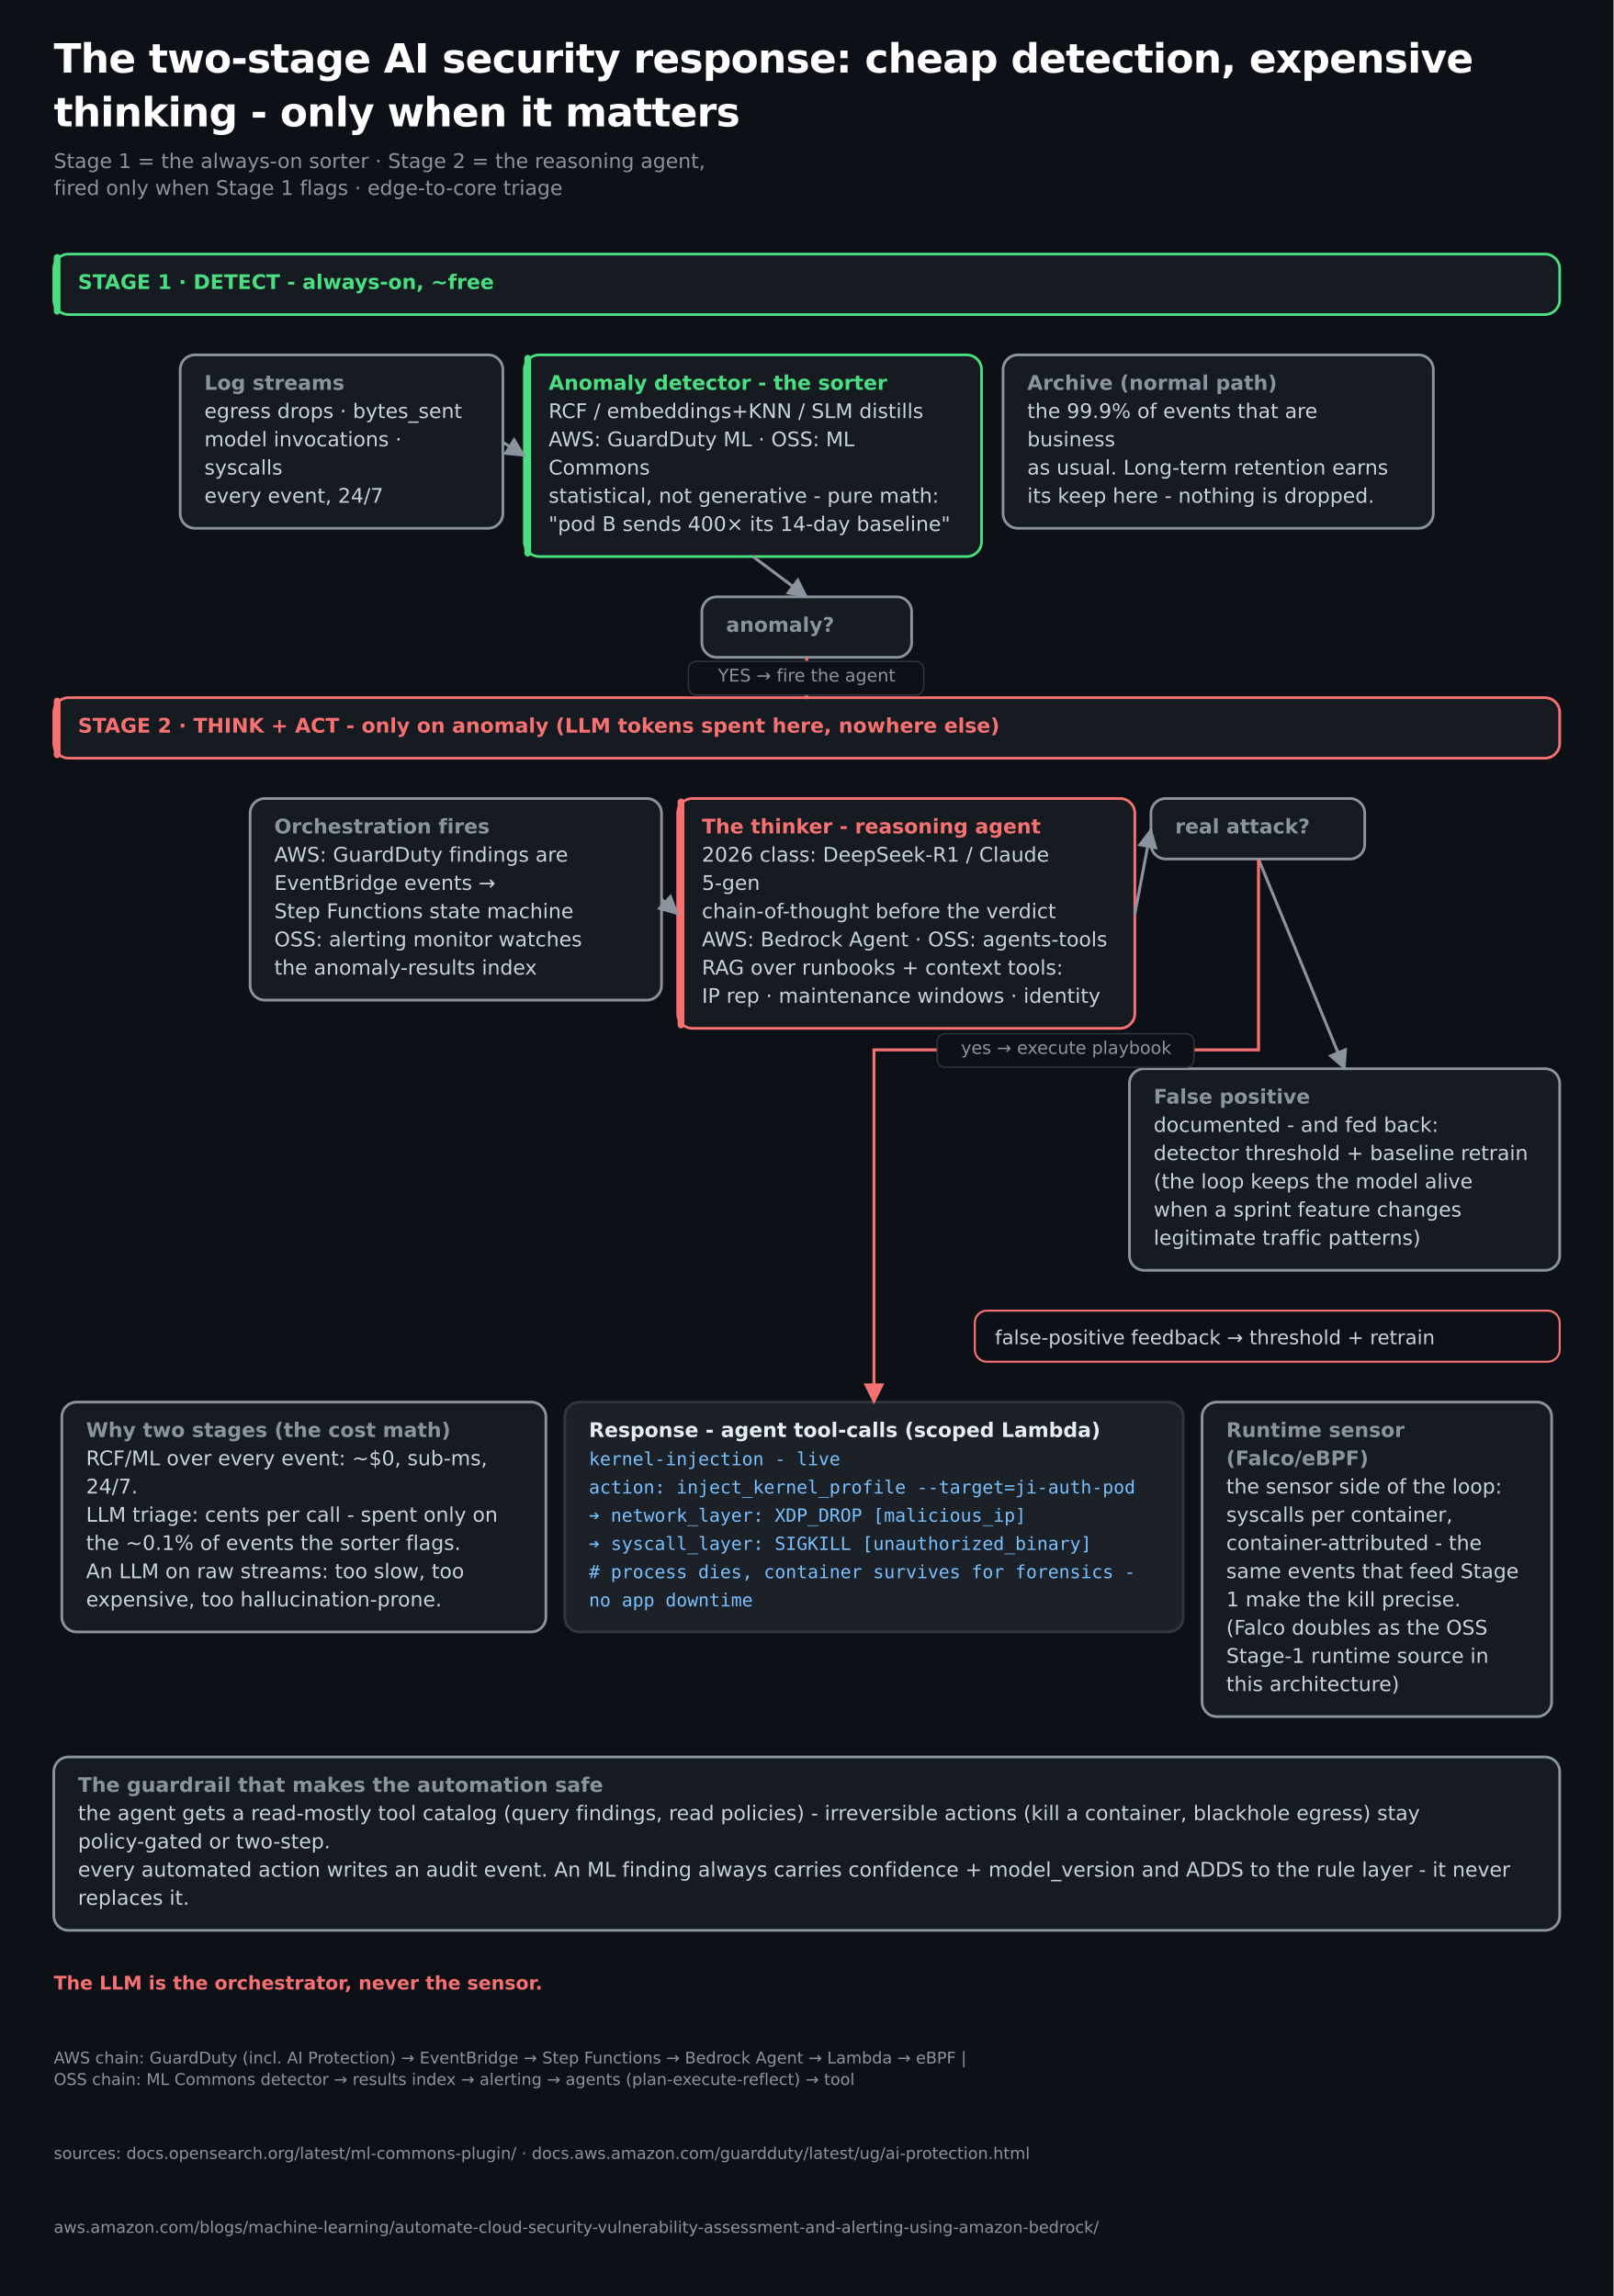
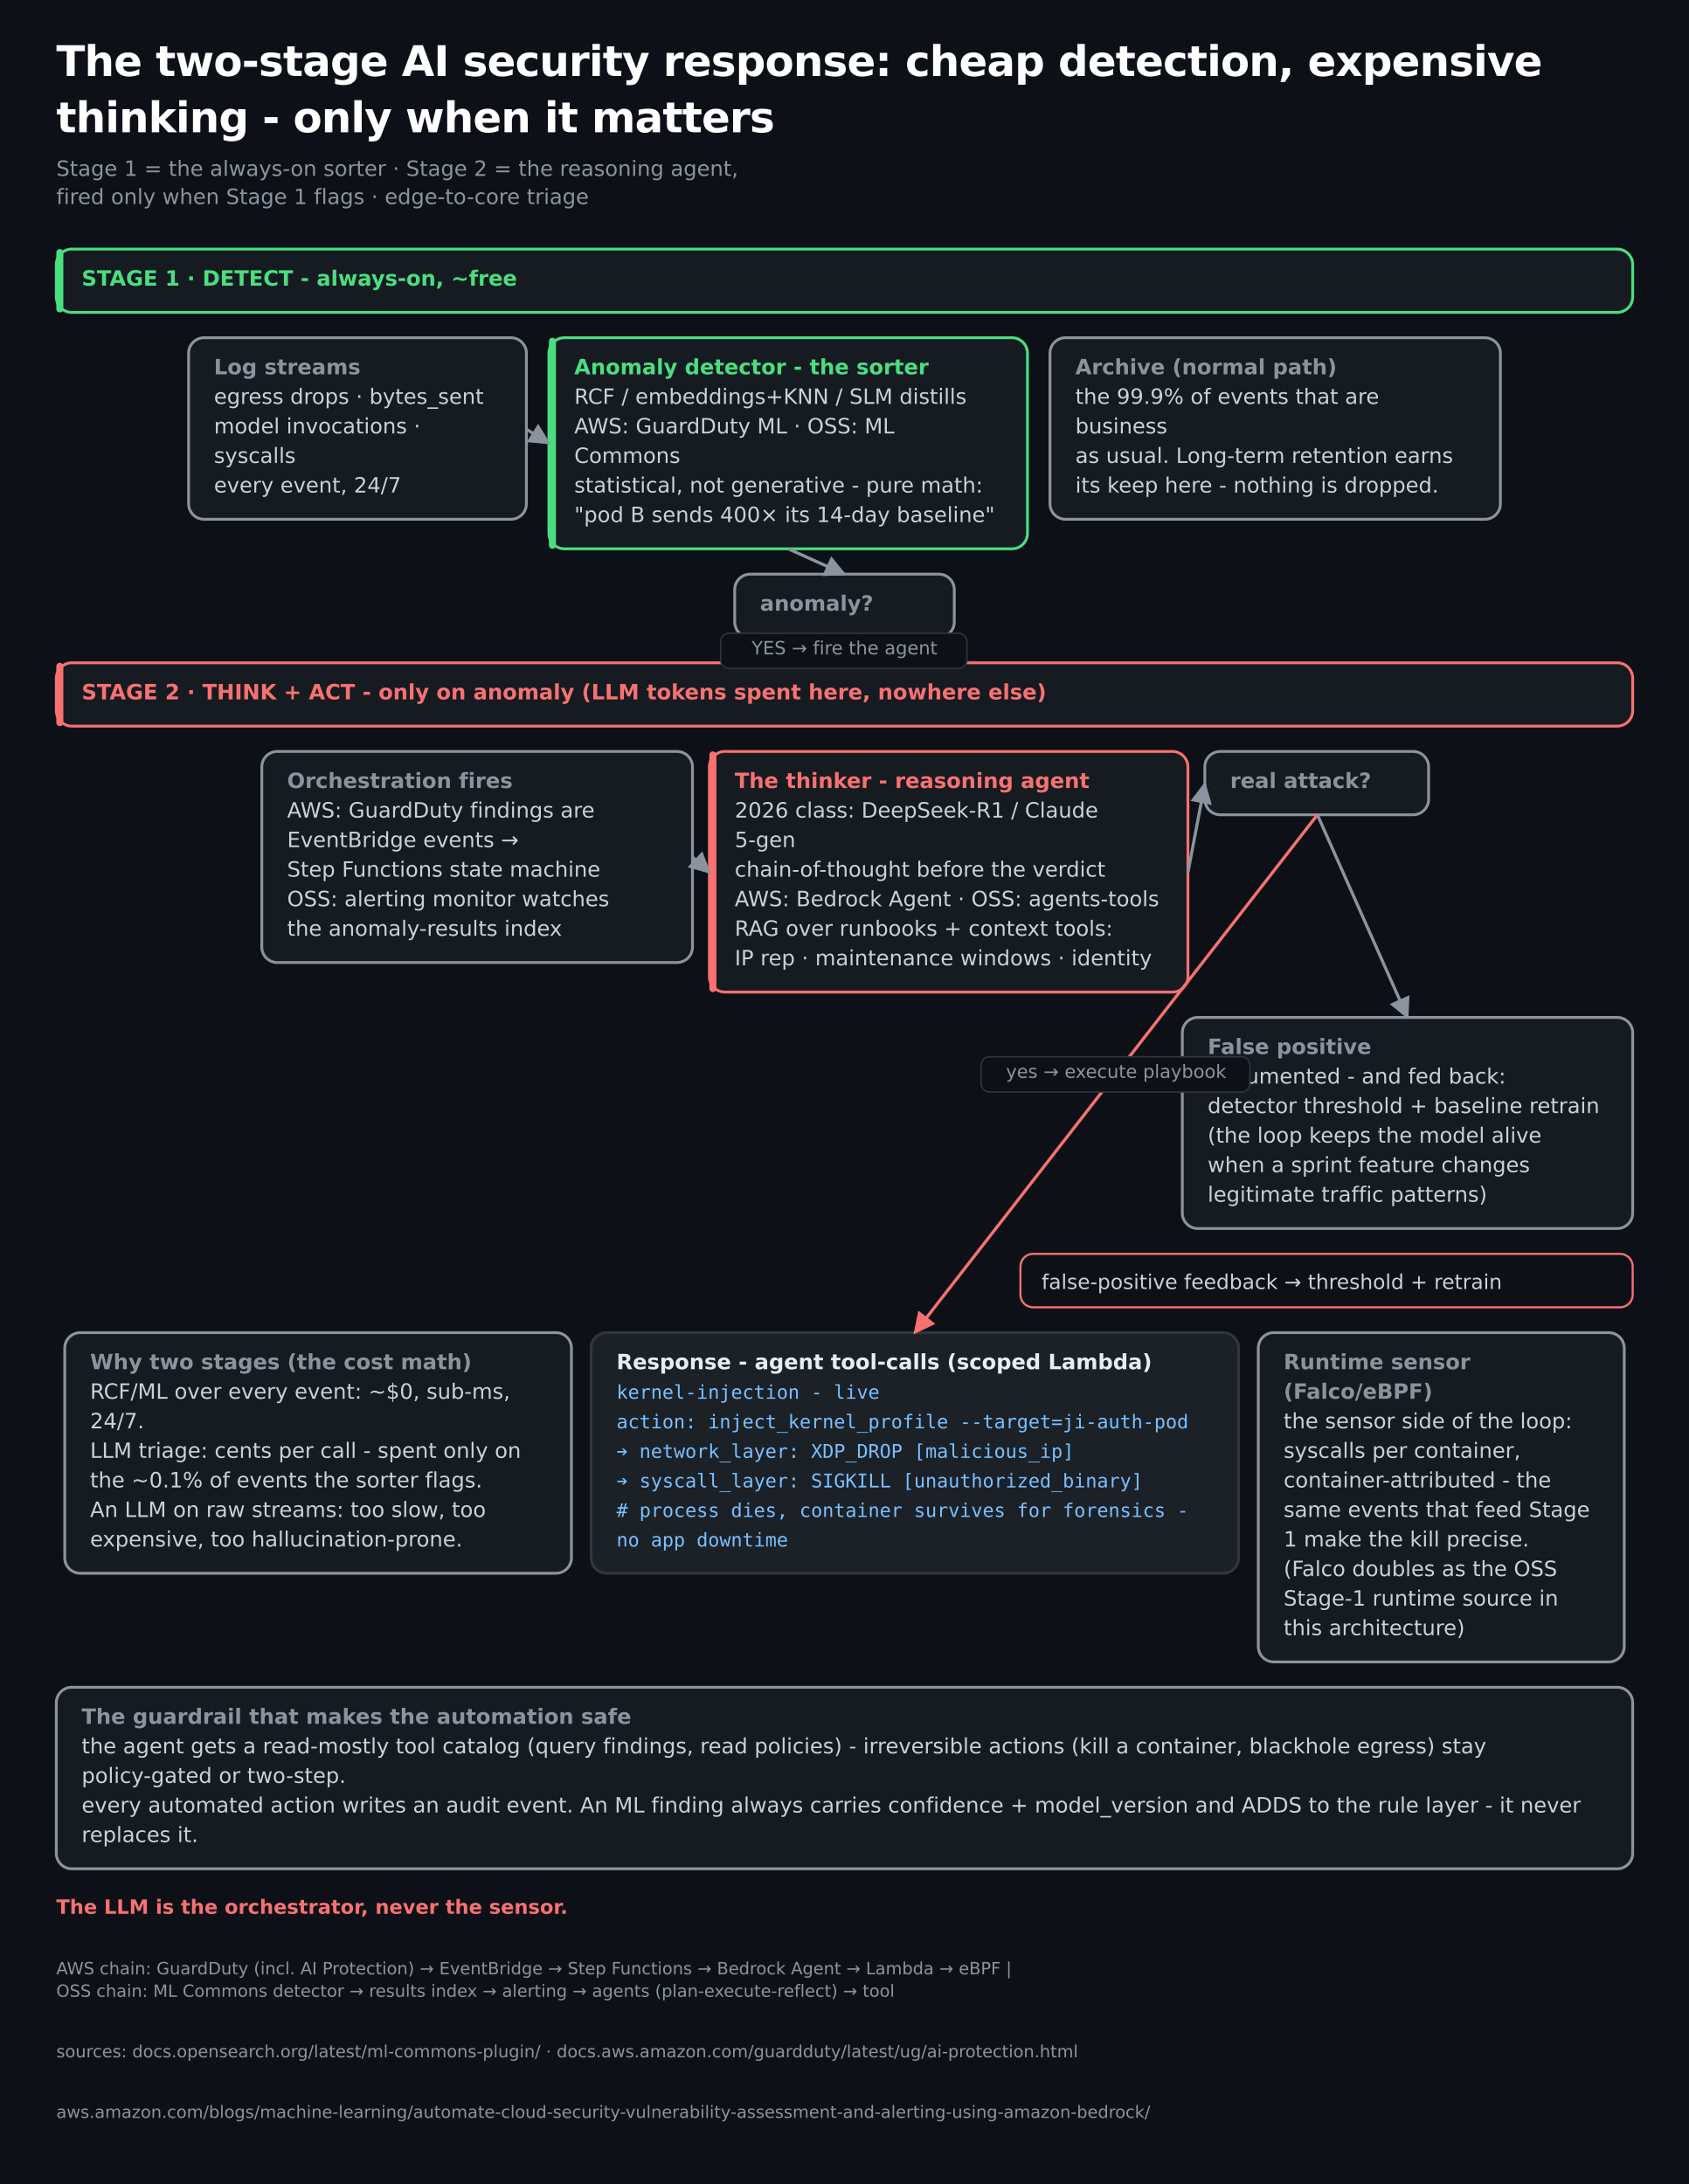
- <svg xmlns="http://www.w3.org/2000/svg" width="1200" height="1708" viewBox="0 0 1200 1708" font-family="'Space Grotesk', DejaVu Sans, Verdana, sans-serif">
-   <rect width="1200" height="1708" fill="#0d1117" />
+ <svg xmlns="http://www.w3.org/2000/svg" width="1200" height="1552" viewBox="0 0 1200 1552" font-family="'Space Grotesk', DejaVu Sans, Verdana, sans-serif">
+   <rect width="1200" height="1552" fill="#0d1117" />
  <text x="40" y="54" font-size="30" font-weight="bold" fill="#ffffff" letter-spacing="-0.5">The two-stage AI security response: cheap detection, expensive</text>
  <text x="40" y="94" font-size="30" font-weight="bold" fill="#ffffff" letter-spacing="-0.5">thinking - only when it matters</text>
  <text x="40" y="125" font-size="15" fill="#8b949e">Stage 1 = the always-on sorter · Stage 2 = the reasoning agent,</text>
  <text x="40" y="145" font-size="15" fill="#8b949e">fired only when Stage 1 flags · edge-to-core triage</text>
-   <rect x="40" y="189" width="1120" height="45" rx="11" fill="#161b22" stroke="#4ade80" stroke-width="2" />
-   <rect x="40" y="189" width="5" height="45" rx="2.5" fill="#4ade80" />
-   <text x="58" y="215" font-size="15" font-weight="bold" fill="#4ade80">STAGE 1 · DETECT - always-on, ~free</text>
-   <rect x="134" y="264" width="240" height="129" rx="11" fill="#161b22" stroke="#8b949e" stroke-width="2" />
-   <text x="152" y="290" font-size="15" font-weight="bold" fill="#8b949e">Log streams</text>
-   <text x="152" y="311" font-size="15" fill="#c9d1d9" font-family="'Space Grotesk', 'DejaVu Sans', Verdana, sans-serif">egress drops · bytes_sent</text>
-   <text x="152" y="332" font-size="15" fill="#c9d1d9" font-family="'Space Grotesk', 'DejaVu Sans', Verdana, sans-serif">model invocations ·</text>
-   <text x="152" y="353" font-size="15" fill="#c9d1d9" font-family="'Space Grotesk', 'DejaVu Sans', Verdana, sans-serif">syscalls</text>
-   <text x="152" y="374" font-size="15" fill="#c9d1d9" font-family="'Space Grotesk', 'DejaVu Sans', Verdana, sans-serif">every event, 24/7</text>
-   <rect x="390" y="264" width="340" height="150" rx="11" fill="#161b22" stroke="#4ade80" stroke-width="2" />
-   <rect x="390" y="264" width="5" height="150" rx="2.5" fill="#4ade80" />
-   <text x="408" y="290" font-size="15" font-weight="bold" fill="#4ade80">Anomaly detector - the sorter</text>
-   <text x="408" y="311" font-size="15" fill="#c9d1d9" font-family="'Space Grotesk', 'DejaVu Sans', Verdana, sans-serif">RCF / embeddings+KNN / SLM distills</text>
-   <text x="408" y="332" font-size="15" fill="#c9d1d9" font-family="'Space Grotesk', 'DejaVu Sans', Verdana, sans-serif">AWS: GuardDuty ML · OSS: ML</text>
-   <text x="408" y="353" font-size="15" fill="#c9d1d9" font-family="'Space Grotesk', 'DejaVu Sans', Verdana, sans-serif">Commons</text>
-   <text x="408" y="374" font-size="15" fill="#c9d1d9" font-family="'Space Grotesk', 'DejaVu Sans', Verdana, sans-serif">statistical, not generative - pure math:</text>
-   <text x="408" y="395" font-size="15" fill="#c9d1d9" font-family="'Space Grotesk', 'DejaVu Sans', Verdana, sans-serif">"pod B sends 400× its 14-day baseline"</text>
-   <rect x="746" y="264" width="320" height="129" rx="11" fill="#161b22" stroke="#8b949e" stroke-width="2" />
-   <text x="764" y="290" font-size="15" font-weight="bold" fill="#8b949e">Archive (normal path)</text>
-   <text x="764" y="311" font-size="15" fill="#c9d1d9" font-family="'Space Grotesk', 'DejaVu Sans', Verdana, sans-serif">the 99.9% of events that are</text>
-   <text x="764" y="332" font-size="15" fill="#c9d1d9" font-family="'Space Grotesk', 'DejaVu Sans', Verdana, sans-serif">business</text>
-   <text x="764" y="353" font-size="15" fill="#c9d1d9" font-family="'Space Grotesk', 'DejaVu Sans', Verdana, sans-serif">as usual. Long-term retention earns</text>
-   <text x="764" y="374" font-size="15" fill="#c9d1d9" font-family="'Space Grotesk', 'DejaVu Sans', Verdana, sans-serif">its keep here - nothing is dropped.</text>
-   <rect x="522" y="444" width="156" height="45" rx="11" fill="#161b22" stroke="#8b949e" stroke-width="2" />
-   <text x="540" y="470" font-size="15" font-weight="bold" fill="#8b949e">anomaly?</text>
-   <rect x="40" y="519" width="1120" height="45" rx="11" fill="#161b22" stroke="#f87171" stroke-width="2" />
-   <rect x="40" y="519" width="5" height="45" rx="2.5" fill="#f87171" />
-   <text x="58" y="545" font-size="15" font-weight="bold" fill="#f87171">STAGE 2 · THINK + ACT - only on anomaly (LLM tokens spent here, nowhere else)</text>
-   <rect x="186" y="594" width="306" height="150" rx="11" fill="#161b22" stroke="#8b949e" stroke-width="2" />
-   <text x="204" y="620" font-size="15" font-weight="bold" fill="#8b949e">Orchestration fires</text>
-   <text x="204" y="641" font-size="15" fill="#c9d1d9" font-family="'Space Grotesk', 'DejaVu Sans', Verdana, sans-serif">AWS: GuardDuty findings are</text>
-   <text x="204" y="662" font-size="15" fill="#c9d1d9" font-family="'Space Grotesk', 'DejaVu Sans', Verdana, sans-serif">EventBridge events →</text>
-   <text x="204" y="683" font-size="15" fill="#c9d1d9" font-family="'Space Grotesk', 'DejaVu Sans', Verdana, sans-serif">Step Functions state machine</text>
-   <text x="204" y="704" font-size="15" fill="#c9d1d9" font-family="'Space Grotesk', 'DejaVu Sans', Verdana, sans-serif">OSS: alerting monitor watches</text>
-   <text x="204" y="725" font-size="15" fill="#c9d1d9" font-family="'Space Grotesk', 'DejaVu Sans', Verdana, sans-serif">the anomaly-results index</text>
-   <rect x="504" y="594" width="340" height="171" rx="11" fill="#161b22" stroke="#f87171" stroke-width="2" />
-   <rect x="504" y="594" width="5" height="171" rx="2.5" fill="#f87171" />
-   <text x="522" y="620" font-size="15" font-weight="bold" fill="#f87171">The thinker - reasoning agent</text>
-   <text x="522" y="641" font-size="15" fill="#c9d1d9" font-family="'Space Grotesk', 'DejaVu Sans', Verdana, sans-serif">2026 class: DeepSeek-R1 / Claude</text>
-   <text x="522" y="662" font-size="15" fill="#c9d1d9" font-family="'Space Grotesk', 'DejaVu Sans', Verdana, sans-serif">5-gen</text>
-   <text x="522" y="683" font-size="15" fill="#c9d1d9" font-family="'Space Grotesk', 'DejaVu Sans', Verdana, sans-serif">chain-of-thought before the verdict</text>
-   <text x="522" y="704" font-size="15" fill="#c9d1d9" font-family="'Space Grotesk', 'DejaVu Sans', Verdana, sans-serif">AWS: Bedrock Agent · OSS: agents-tools</text>
-   <text x="522" y="725" font-size="15" fill="#c9d1d9" font-family="'Space Grotesk', 'DejaVu Sans', Verdana, sans-serif">RAG over runbooks + context tools:</text>
-   <text x="522" y="746" font-size="15" fill="#c9d1d9" font-family="'Space Grotesk', 'DejaVu Sans', Verdana, sans-serif">IP rep · maintenance windows · identity</text>
-   <rect x="856" y="594" width="159" height="45" rx="11" fill="#161b22" stroke="#8b949e" stroke-width="2" />
-   <text x="874" y="620" font-size="15" font-weight="bold" fill="#8b949e">real attack?</text>
-   <rect x="840" y="795" width="320" height="150" rx="11" fill="#161b22" stroke="#8b949e" stroke-width="2" />
-   <text x="858" y="821" font-size="15" font-weight="bold" fill="#8b949e">False positive</text>
-   <text x="858" y="842" font-size="15" fill="#c9d1d9" font-family="'Space Grotesk', 'DejaVu Sans', Verdana, sans-serif">documented - and fed back:</text>
-   <text x="858" y="863" font-size="15" fill="#c9d1d9" font-family="'Space Grotesk', 'DejaVu Sans', Verdana, sans-serif">detector threshold + baseline retrain</text>
-   <text x="858" y="884" font-size="15" fill="#c9d1d9" font-family="'Space Grotesk', 'DejaVu Sans', Verdana, sans-serif">(the loop keeps the model alive</text>
-   <text x="858" y="905" font-size="15" fill="#c9d1d9" font-family="'Space Grotesk', 'DejaVu Sans', Verdana, sans-serif">when a sprint feature changes</text>
-   <text x="858" y="926" font-size="15" fill="#c9d1d9" font-family="'Space Grotesk', 'DejaVu Sans', Verdana, sans-serif">legitimate traffic patterns)</text>
-   <rect x="725" y="975" width="435" height="38" rx="9" fill="#0d1117" stroke="#f87171" stroke-width="1.5" />
-   <text x="740" y="1000" font-size="14.5" fill="#c9d1d9">false-positive feedback → threshold + retrain</text>
-   <rect x="46" y="1043" width="360" height="171" rx="11" fill="#161b22" stroke="#8b949e" stroke-width="2" />
-   <text x="64" y="1069" font-size="15" font-weight="bold" fill="#8b949e">Why two stages (the cost math)</text>
-   <text x="64" y="1090" font-size="15" fill="#c9d1d9" font-family="'Space Grotesk', 'DejaVu Sans', Verdana, sans-serif">RCF/ML over every event: ~$0, sub-ms,</text>
-   <text x="64" y="1111" font-size="15" fill="#c9d1d9" font-family="'Space Grotesk', 'DejaVu Sans', Verdana, sans-serif">24/7.</text>
-   <text x="64" y="1132" font-size="15" fill="#c9d1d9" font-family="'Space Grotesk', 'DejaVu Sans', Verdana, sans-serif">LLM triage: cents per call - spent only on</text>
-   <text x="64" y="1153" font-size="15" fill="#c9d1d9" font-family="'Space Grotesk', 'DejaVu Sans', Verdana, sans-serif">the ~0.1% of events the sorter flags.</text>
-   <text x="64" y="1174" font-size="15" fill="#c9d1d9" font-family="'Space Grotesk', 'DejaVu Sans', Verdana, sans-serif">An LLM on raw streams: too slow, too</text>
-   <text x="64" y="1195" font-size="15" fill="#c9d1d9" font-family="'Space Grotesk', 'DejaVu Sans', Verdana, sans-serif">expensive, too hallucination-prone.</text>
-   <rect x="420" y="1043" width="460" height="171" rx="11" fill="#1c2128" stroke="#30363d" stroke-width="2" />
-   <text x="438" y="1069" font-size="15" font-weight="bold" fill="#e6edf3">Response - agent tool-calls (scoped Lambda)</text>
-   <text x="438" y="1090" font-size="13.5" fill="#79c0ff" font-family="'JetBrains Mono', 'DejaVu Sans Mono', monospace">kernel-injection - live</text>
-   <text x="438" y="1111" font-size="13.5" fill="#79c0ff" font-family="'JetBrains Mono', 'DejaVu Sans Mono', monospace">action: inject_kernel_profile --target=ji-auth-pod</text>
-   <text x="438" y="1132" font-size="13.5" fill="#79c0ff" font-family="'JetBrains Mono', 'DejaVu Sans Mono', monospace">➔ network_layer: XDP_DROP [malicious_ip]</text>
-   <text x="438" y="1153" font-size="13.5" fill="#79c0ff" font-family="'JetBrains Mono', 'DejaVu Sans Mono', monospace">➔ syscall_layer: SIGKILL [unauthorized_binary]</text>
-   <text x="438" y="1174" font-size="13.5" fill="#79c0ff" font-family="'JetBrains Mono', 'DejaVu Sans Mono', monospace"># process dies, container survives for forensics -</text>
-   <text x="438" y="1195" font-size="13.5" fill="#79c0ff" font-family="'JetBrains Mono', 'DejaVu Sans Mono', monospace">no app downtime</text>
-   <rect x="894" y="1043" width="260" height="234" rx="11" fill="#161b22" stroke="#8b949e" stroke-width="2" />
-   <text x="912" y="1069" font-size="15" font-weight="bold" fill="#8b949e">Runtime sensor</text>
-   <text x="912" y="1090" font-size="15" font-weight="bold" fill="#8b949e">(Falco/eBPF)</text>
-   <text x="912" y="1111" font-size="15" fill="#c9d1d9" font-family="'Space Grotesk', 'DejaVu Sans', Verdana, sans-serif">the sensor side of the loop:</text>
-   <text x="912" y="1132" font-size="15" fill="#c9d1d9" font-family="'Space Grotesk', 'DejaVu Sans', Verdana, sans-serif">syscalls per container,</text>
-   <text x="912" y="1153" font-size="15" fill="#c9d1d9" font-family="'Space Grotesk', 'DejaVu Sans', Verdana, sans-serif">container-attributed - the</text>
-   <text x="912" y="1174" font-size="15" fill="#c9d1d9" font-family="'Space Grotesk', 'DejaVu Sans', Verdana, sans-serif">same events that feed Stage</text>
-   <text x="912" y="1195" font-size="15" fill="#c9d1d9" font-family="'Space Grotesk', 'DejaVu Sans', Verdana, sans-serif">1 make the kill precise.</text>
-   <text x="912" y="1216" font-size="15" fill="#c9d1d9" font-family="'Space Grotesk', 'DejaVu Sans', Verdana, sans-serif">(Falco doubles as the OSS</text>
-   <text x="912" y="1237" font-size="15" fill="#c9d1d9" font-family="'Space Grotesk', 'DejaVu Sans', Verdana, sans-serif">Stage-1 runtime source in</text>
-   <text x="912" y="1258" font-size="15" fill="#c9d1d9" font-family="'Space Grotesk', 'DejaVu Sans', Verdana, sans-serif">this architecture)</text>
-   <rect x="40" y="1307" width="1120" height="129" rx="11" fill="#161b22" stroke="#8b949e" stroke-width="2" />
-   <text x="58" y="1333" font-size="15" font-weight="bold" fill="#8b949e">The guardrail that makes the automation safe</text>
-   <text x="58" y="1354" font-size="15" fill="#c9d1d9" font-family="'Space Grotesk', 'DejaVu Sans', Verdana, sans-serif">the agent gets a read-mostly tool catalog (query findings, read policies) - irreversible actions (kill a container, blackhole egress) stay</text>
-   <text x="58" y="1375" font-size="15" fill="#c9d1d9" font-family="'Space Grotesk', 'DejaVu Sans', Verdana, sans-serif">policy-gated or two-step.</text>
-   <text x="58" y="1396" font-size="15" fill="#c9d1d9" font-family="'Space Grotesk', 'DejaVu Sans', Verdana, sans-serif">every automated action writes an audit event. An ML finding always carries confidence + model_version and ADDS to the rule layer - it never</text>
-   <text x="58" y="1417" font-size="15" fill="#c9d1d9" font-family="'Space Grotesk', 'DejaVu Sans', Verdana, sans-serif">replaces it.</text>
-   <text x="40" y="1480" font-size="14" font-weight="bold" fill="#f87171">The LLM is the orchestrator, never the sensor.</text>
-   <text x="40" y="1535" font-size="12" fill="#8b949e">AWS chain: GuardDuty (incl. AI Protection) → EventBridge → Step Functions → Bedrock Agent → Lambda → eBPF   |</text>
-   <text x="40" y="1551" font-size="12" fill="#8b949e">OSS chain: ML Commons detector → results index → alerting → agents (plan-execute-reflect) → tool</text>
-   <text x="40" y="1606" font-size="12" fill="#8b949e">sources: docs.opensearch.org/latest/ml-commons-plugin/ · docs.aws.amazon.com/guardduty/latest/ug/ai-protection.html</text>
-   <text x="40" y="1661" font-size="12" fill="#8b949e">aws.amazon.com/blogs/machine-learning/automate-cloud-security-vulnerability-assessment-and-alerting-using-amazon-bedrock/</text>
+   <rect x="40" y="177" width="1120" height="45" rx="11" fill="#161b22" stroke="#4ade80" stroke-width="2" />
+   <rect x="40" y="177" width="5" height="45" rx="2.5" fill="#4ade80" />
+   <text x="58" y="203" font-size="15" font-weight="bold" fill="#4ade80">STAGE 1 · DETECT - always-on, ~free</text>
+   <rect x="134" y="240" width="240" height="129" rx="11" fill="#161b22" stroke="#8b949e" stroke-width="2" />
+   <text x="152" y="266" font-size="15" font-weight="bold" fill="#8b949e">Log streams</text>
+   <text x="152" y="287" font-size="15" fill="#c9d1d9" font-family="'Space Grotesk', 'DejaVu Sans', Verdana, sans-serif">egress drops · bytes_sent</text>
+   <text x="152" y="308" font-size="15" fill="#c9d1d9" font-family="'Space Grotesk', 'DejaVu Sans', Verdana, sans-serif">model invocations ·</text>
+   <text x="152" y="329" font-size="15" fill="#c9d1d9" font-family="'Space Grotesk', 'DejaVu Sans', Verdana, sans-serif">syscalls</text>
+   <text x="152" y="350" font-size="15" fill="#c9d1d9" font-family="'Space Grotesk', 'DejaVu Sans', Verdana, sans-serif">every event, 24/7</text>
+   <rect x="390" y="240" width="340" height="150" rx="11" fill="#161b22" stroke="#4ade80" stroke-width="2" />
+   <rect x="390" y="240" width="5" height="150" rx="2.5" fill="#4ade80" />
+   <text x="408" y="266" font-size="15" font-weight="bold" fill="#4ade80">Anomaly detector - the sorter</text>
+   <text x="408" y="287" font-size="15" fill="#c9d1d9" font-family="'Space Grotesk', 'DejaVu Sans', Verdana, sans-serif">RCF / embeddings+KNN / SLM distills</text>
+   <text x="408" y="308" font-size="15" fill="#c9d1d9" font-family="'Space Grotesk', 'DejaVu Sans', Verdana, sans-serif">AWS: GuardDuty ML · OSS: ML</text>
+   <text x="408" y="329" font-size="15" fill="#c9d1d9" font-family="'Space Grotesk', 'DejaVu Sans', Verdana, sans-serif">Commons</text>
+   <text x="408" y="350" font-size="15" fill="#c9d1d9" font-family="'Space Grotesk', 'DejaVu Sans', Verdana, sans-serif">statistical, not generative - pure math:</text>
+   <text x="408" y="371" font-size="15" fill="#c9d1d9" font-family="'Space Grotesk', 'DejaVu Sans', Verdana, sans-serif">"pod B sends 400× its 14-day baseline"</text>
+   <rect x="746" y="240" width="320" height="129" rx="11" fill="#161b22" stroke="#8b949e" stroke-width="2" />
+   <text x="764" y="266" font-size="15" font-weight="bold" fill="#8b949e">Archive (normal path)</text>
+   <text x="764" y="287" font-size="15" fill="#c9d1d9" font-family="'Space Grotesk', 'DejaVu Sans', Verdana, sans-serif">the 99.9% of events that are</text>
+   <text x="764" y="308" font-size="15" fill="#c9d1d9" font-family="'Space Grotesk', 'DejaVu Sans', Verdana, sans-serif">business</text>
+   <text x="764" y="329" font-size="15" fill="#c9d1d9" font-family="'Space Grotesk', 'DejaVu Sans', Verdana, sans-serif">as usual. Long-term retention earns</text>
+   <text x="764" y="350" font-size="15" fill="#c9d1d9" font-family="'Space Grotesk', 'DejaVu Sans', Verdana, sans-serif">its keep here - nothing is dropped.</text>
+   <rect x="522" y="408" width="156" height="45" rx="11" fill="#161b22" stroke="#8b949e" stroke-width="2" />
+   <text x="540" y="434" font-size="15" font-weight="bold" fill="#8b949e">anomaly?</text>
+   <rect x="40" y="471" width="1120" height="45" rx="11" fill="#161b22" stroke="#f87171" stroke-width="2" />
+   <rect x="40" y="471" width="5" height="45" rx="2.5" fill="#f87171" />
+   <text x="58" y="497" font-size="15" font-weight="bold" fill="#f87171">STAGE 2 · THINK + ACT - only on anomaly (LLM tokens spent here, nowhere else)</text>
+   <rect x="186" y="534" width="306" height="150" rx="11" fill="#161b22" stroke="#8b949e" stroke-width="2" />
+   <text x="204" y="560" font-size="15" font-weight="bold" fill="#8b949e">Orchestration fires</text>
+   <text x="204" y="581" font-size="15" fill="#c9d1d9" font-family="'Space Grotesk', 'DejaVu Sans', Verdana, sans-serif">AWS: GuardDuty findings are</text>
+   <text x="204" y="602" font-size="15" fill="#c9d1d9" font-family="'Space Grotesk', 'DejaVu Sans', Verdana, sans-serif">EventBridge events →</text>
+   <text x="204" y="623" font-size="15" fill="#c9d1d9" font-family="'Space Grotesk', 'DejaVu Sans', Verdana, sans-serif">Step Functions state machine</text>
+   <text x="204" y="644" font-size="15" fill="#c9d1d9" font-family="'Space Grotesk', 'DejaVu Sans', Verdana, sans-serif">OSS: alerting monitor watches</text>
+   <text x="204" y="665" font-size="15" fill="#c9d1d9" font-family="'Space Grotesk', 'DejaVu Sans', Verdana, sans-serif">the anomaly-results index</text>
+   <rect x="504" y="534" width="340" height="171" rx="11" fill="#161b22" stroke="#f87171" stroke-width="2" />
+   <rect x="504" y="534" width="5" height="171" rx="2.5" fill="#f87171" />
+   <text x="522" y="560" font-size="15" font-weight="bold" fill="#f87171">The thinker - reasoning agent</text>
+   <text x="522" y="581" font-size="15" fill="#c9d1d9" font-family="'Space Grotesk', 'DejaVu Sans', Verdana, sans-serif">2026 class: DeepSeek-R1 / Claude</text>
+   <text x="522" y="602" font-size="15" fill="#c9d1d9" font-family="'Space Grotesk', 'DejaVu Sans', Verdana, sans-serif">5-gen</text>
+   <text x="522" y="623" font-size="15" fill="#c9d1d9" font-family="'Space Grotesk', 'DejaVu Sans', Verdana, sans-serif">chain-of-thought before the verdict</text>
+   <text x="522" y="644" font-size="15" fill="#c9d1d9" font-family="'Space Grotesk', 'DejaVu Sans', Verdana, sans-serif">AWS: Bedrock Agent · OSS: agents-tools</text>
+   <text x="522" y="665" font-size="15" fill="#c9d1d9" font-family="'Space Grotesk', 'DejaVu Sans', Verdana, sans-serif">RAG over runbooks + context tools:</text>
+   <text x="522" y="686" font-size="15" fill="#c9d1d9" font-family="'Space Grotesk', 'DejaVu Sans', Verdana, sans-serif">IP rep · maintenance windows · identity</text>
+   <rect x="856" y="534" width="159" height="45" rx="11" fill="#161b22" stroke="#8b949e" stroke-width="2" />
+   <text x="874" y="560" font-size="15" font-weight="bold" fill="#8b949e">real attack?</text>
+   <rect x="840" y="723" width="320" height="150" rx="11" fill="#161b22" stroke="#8b949e" stroke-width="2" />
+   <text x="858" y="749" font-size="15" font-weight="bold" fill="#8b949e">False positive</text>
+   <text x="858" y="770" font-size="15" fill="#c9d1d9" font-family="'Space Grotesk', 'DejaVu Sans', Verdana, sans-serif">documented - and fed back:</text>
+   <text x="858" y="791" font-size="15" fill="#c9d1d9" font-family="'Space Grotesk', 'DejaVu Sans', Verdana, sans-serif">detector threshold + baseline retrain</text>
+   <text x="858" y="812" font-size="15" fill="#c9d1d9" font-family="'Space Grotesk', 'DejaVu Sans', Verdana, sans-serif">(the loop keeps the model alive</text>
+   <text x="858" y="833" font-size="15" fill="#c9d1d9" font-family="'Space Grotesk', 'DejaVu Sans', Verdana, sans-serif">when a sprint feature changes</text>
+   <text x="858" y="854" font-size="15" fill="#c9d1d9" font-family="'Space Grotesk', 'DejaVu Sans', Verdana, sans-serif">legitimate traffic patterns)</text>
+   <rect x="725" y="891" width="435" height="38" rx="9" fill="#0d1117" stroke="#f87171" stroke-width="1.5" />
+   <text x="740" y="916" font-size="14.5" fill="#c9d1d9">false-positive feedback → threshold + retrain</text>
+   <rect x="46" y="947" width="360" height="171" rx="11" fill="#161b22" stroke="#8b949e" stroke-width="2" />
+   <text x="64" y="973" font-size="15" font-weight="bold" fill="#8b949e">Why two stages (the cost math)</text>
+   <text x="64" y="994" font-size="15" fill="#c9d1d9" font-family="'Space Grotesk', 'DejaVu Sans', Verdana, sans-serif">RCF/ML over every event: ~$0, sub-ms,</text>
+   <text x="64" y="1015" font-size="15" fill="#c9d1d9" font-family="'Space Grotesk', 'DejaVu Sans', Verdana, sans-serif">24/7.</text>
+   <text x="64" y="1036" font-size="15" fill="#c9d1d9" font-family="'Space Grotesk', 'DejaVu Sans', Verdana, sans-serif">LLM triage: cents per call - spent only on</text>
+   <text x="64" y="1057" font-size="15" fill="#c9d1d9" font-family="'Space Grotesk', 'DejaVu Sans', Verdana, sans-serif">the ~0.1% of events the sorter flags.</text>
+   <text x="64" y="1078" font-size="15" fill="#c9d1d9" font-family="'Space Grotesk', 'DejaVu Sans', Verdana, sans-serif">An LLM on raw streams: too slow, too</text>
+   <text x="64" y="1099" font-size="15" fill="#c9d1d9" font-family="'Space Grotesk', 'DejaVu Sans', Verdana, sans-serif">expensive, too hallucination-prone.</text>
+   <rect x="420" y="947" width="460" height="171" rx="11" fill="#1c2128" stroke="#30363d" stroke-width="2" />
+   <text x="438" y="973" font-size="15" font-weight="bold" fill="#e6edf3">Response - agent tool-calls (scoped Lambda)</text>
+   <text x="438" y="994" font-size="13.5" fill="#79c0ff" font-family="'JetBrains Mono', 'DejaVu Sans Mono', monospace">kernel-injection - live</text>
+   <text x="438" y="1015" font-size="13.5" fill="#79c0ff" font-family="'JetBrains Mono', 'DejaVu Sans Mono', monospace">action: inject_kernel_profile --target=ji-auth-pod</text>
+   <text x="438" y="1036" font-size="13.5" fill="#79c0ff" font-family="'JetBrains Mono', 'DejaVu Sans Mono', monospace">➔ network_layer: XDP_DROP [malicious_ip]</text>
+   <text x="438" y="1057" font-size="13.5" fill="#79c0ff" font-family="'JetBrains Mono', 'DejaVu Sans Mono', monospace">➔ syscall_layer: SIGKILL [unauthorized_binary]</text>
+   <text x="438" y="1078" font-size="13.5" fill="#79c0ff" font-family="'JetBrains Mono', 'DejaVu Sans Mono', monospace"># process dies, container survives for forensics -</text>
+   <text x="438" y="1099" font-size="13.5" fill="#79c0ff" font-family="'JetBrains Mono', 'DejaVu Sans Mono', monospace">no app downtime</text>
+   <rect x="894" y="947" width="260" height="234" rx="11" fill="#161b22" stroke="#8b949e" stroke-width="2" />
+   <text x="912" y="973" font-size="15" font-weight="bold" fill="#8b949e">Runtime sensor</text>
+   <text x="912" y="994" font-size="15" font-weight="bold" fill="#8b949e">(Falco/eBPF)</text>
+   <text x="912" y="1015" font-size="15" fill="#c9d1d9" font-family="'Space Grotesk', 'DejaVu Sans', Verdana, sans-serif">the sensor side of the loop:</text>
+   <text x="912" y="1036" font-size="15" fill="#c9d1d9" font-family="'Space Grotesk', 'DejaVu Sans', Verdana, sans-serif">syscalls per container,</text>
+   <text x="912" y="1057" font-size="15" fill="#c9d1d9" font-family="'Space Grotesk', 'DejaVu Sans', Verdana, sans-serif">container-attributed - the</text>
+   <text x="912" y="1078" font-size="15" fill="#c9d1d9" font-family="'Space Grotesk', 'DejaVu Sans', Verdana, sans-serif">same events that feed Stage</text>
+   <text x="912" y="1099" font-size="15" fill="#c9d1d9" font-family="'Space Grotesk', 'DejaVu Sans', Verdana, sans-serif">1 make the kill precise.</text>
+   <text x="912" y="1120" font-size="15" fill="#c9d1d9" font-family="'Space Grotesk', 'DejaVu Sans', Verdana, sans-serif">(Falco doubles as the OSS</text>
+   <text x="912" y="1141" font-size="15" fill="#c9d1d9" font-family="'Space Grotesk', 'DejaVu Sans', Verdana, sans-serif">Stage-1 runtime source in</text>
+   <text x="912" y="1162" font-size="15" fill="#c9d1d9" font-family="'Space Grotesk', 'DejaVu Sans', Verdana, sans-serif">this architecture)</text>
+   <rect x="40" y="1199" width="1120" height="129" rx="11" fill="#161b22" stroke="#8b949e" stroke-width="2" />
+   <text x="58" y="1225" font-size="15" font-weight="bold" fill="#8b949e">The guardrail that makes the automation safe</text>
+   <text x="58" y="1246" font-size="15" fill="#c9d1d9" font-family="'Space Grotesk', 'DejaVu Sans', Verdana, sans-serif">the agent gets a read-mostly tool catalog (query findings, read policies) - irreversible actions (kill a container, blackhole egress) stay</text>
+   <text x="58" y="1267" font-size="15" fill="#c9d1d9" font-family="'Space Grotesk', 'DejaVu Sans', Verdana, sans-serif">policy-gated or two-step.</text>
+   <text x="58" y="1288" font-size="15" fill="#c9d1d9" font-family="'Space Grotesk', 'DejaVu Sans', Verdana, sans-serif">every automated action writes an audit event. An ML finding always carries confidence + model_version and ADDS to the rule layer - it never</text>
+   <text x="58" y="1309" font-size="15" fill="#c9d1d9" font-family="'Space Grotesk', 'DejaVu Sans', Verdana, sans-serif">replaces it.</text>
+   <text x="40" y="1360" font-size="14" font-weight="bold" fill="#f87171">The LLM is the orchestrator, never the sensor.</text>
+   <text x="40" y="1403" font-size="12" fill="#8b949e">AWS chain: GuardDuty (incl. AI Protection) → EventBridge → Step Functions → Bedrock Agent → Lambda → eBPF   |</text>
+   <text x="40" y="1419" font-size="12" fill="#8b949e">OSS chain: ML Commons detector → results index → alerting → agents (plan-execute-reflect) → tool</text>
+   <text x="40" y="1462" font-size="12" fill="#8b949e">sources: docs.opensearch.org/latest/ml-commons-plugin/ · docs.aws.amazon.com/guardduty/latest/ug/ai-protection.html</text>
+   <text x="40" y="1505" font-size="12" fill="#8b949e">aws.amazon.com/blogs/machine-learning/automate-cloud-security-vulnerability-assessment-and-alerting-using-amazon-bedrock/</text>
  <marker id="ar1" viewBox="0 0 10 10" refX="9" refY="5" markerWidth="7" markerHeight="7" orient="auto-start-reverse">
    <path d="M 0 0 L 10 5 L 0 10 z" fill="#8b949e" />
  </marker>
-   <polyline points="374,329 390,339" fill="none" stroke="#8b949e" stroke-width="2.2" marker-end="url(#ar1)" />
-   <polyline points="560,414 600,444" fill="none" stroke="#8b949e" stroke-width="2.2" marker-end="url(#ar1)" />
+   <polyline points="374,305 390,315" fill="none" stroke="#8b949e" stroke-width="2.2" marker-end="url(#ar1)" />
+   <polyline points="560,390 600,408" fill="none" stroke="#8b949e" stroke-width="2.2" marker-end="url(#ar1)" />
  <marker id="ar2" viewBox="0 0 10 10" refX="9" refY="5" markerWidth="7" markerHeight="7" orient="auto-start-reverse">
    <path d="M 0 0 L 10 5 L 0 10 z" fill="#f87171" />
  </marker>
-   <polyline points="600,489 600,519" fill="none" stroke="#f87171" stroke-width="2.2" marker-end="url(#ar2)" />
-   <rect x="512" y="492" width="175" height="25" rx="6" fill="#0d1117" stroke="#30363d" stroke-width="1" />
-   <text x="600" y="507" font-size="13" fill="#8b949e" text-anchor="middle">YES → fire the agent</text>
-   <polyline points="492,669 504,680" fill="none" stroke="#8b949e" stroke-width="2.2" marker-end="url(#ar1)" />
-   <polyline points="844,680 856,617" fill="none" stroke="#8b949e" stroke-width="2.2" marker-end="url(#ar1)" />
-   <polyline points="936,639 1000,795" fill="none" stroke="#8b949e" stroke-width="2.2" marker-end="url(#ar1)" />
-   <polyline points="936,639 936,781 650,781 650,1043" fill="none" stroke="#f87171" stroke-width="2.2" marker-end="url(#ar2)" />
-   <rect x="697" y="769" width="191" height="25" rx="6" fill="#0d1117" stroke="#30363d" stroke-width="1" />
-   <text x="793" y="784" font-size="13" fill="#8b949e" text-anchor="middle">yes → execute playbook</text>
+   <polyline points="600,453 600,471" fill="none" stroke="#f87171" stroke-width="2.2" marker-end="url(#ar2)" />
+   <rect x="512" y="450" width="175" height="25" rx="6" fill="#0d1117" stroke="#30363d" stroke-width="1" />
+   <text x="600" y="465" font-size="13" fill="#8b949e" text-anchor="middle">YES → fire the agent</text>
+   <polyline points="492,609 504,620" fill="none" stroke="#8b949e" stroke-width="2.2" marker-end="url(#ar1)" />
+   <polyline points="844,620 856,557" fill="none" stroke="#8b949e" stroke-width="2.2" marker-end="url(#ar1)" />
+   <polyline points="936,579 1000,723" fill="none" stroke="#8b949e" stroke-width="2.2" marker-end="url(#ar1)" />
+   <polyline points="936,579 650,947" fill="none" stroke="#f87171" stroke-width="2.2" marker-end="url(#ar2)" />
+   <rect x="697" y="751" width="191" height="25" rx="6" fill="#0d1117" stroke="#30363d" stroke-width="1" />
+   <text x="793" y="766" font-size="13" fill="#8b949e" text-anchor="middle">yes → execute playbook</text>
</svg>
